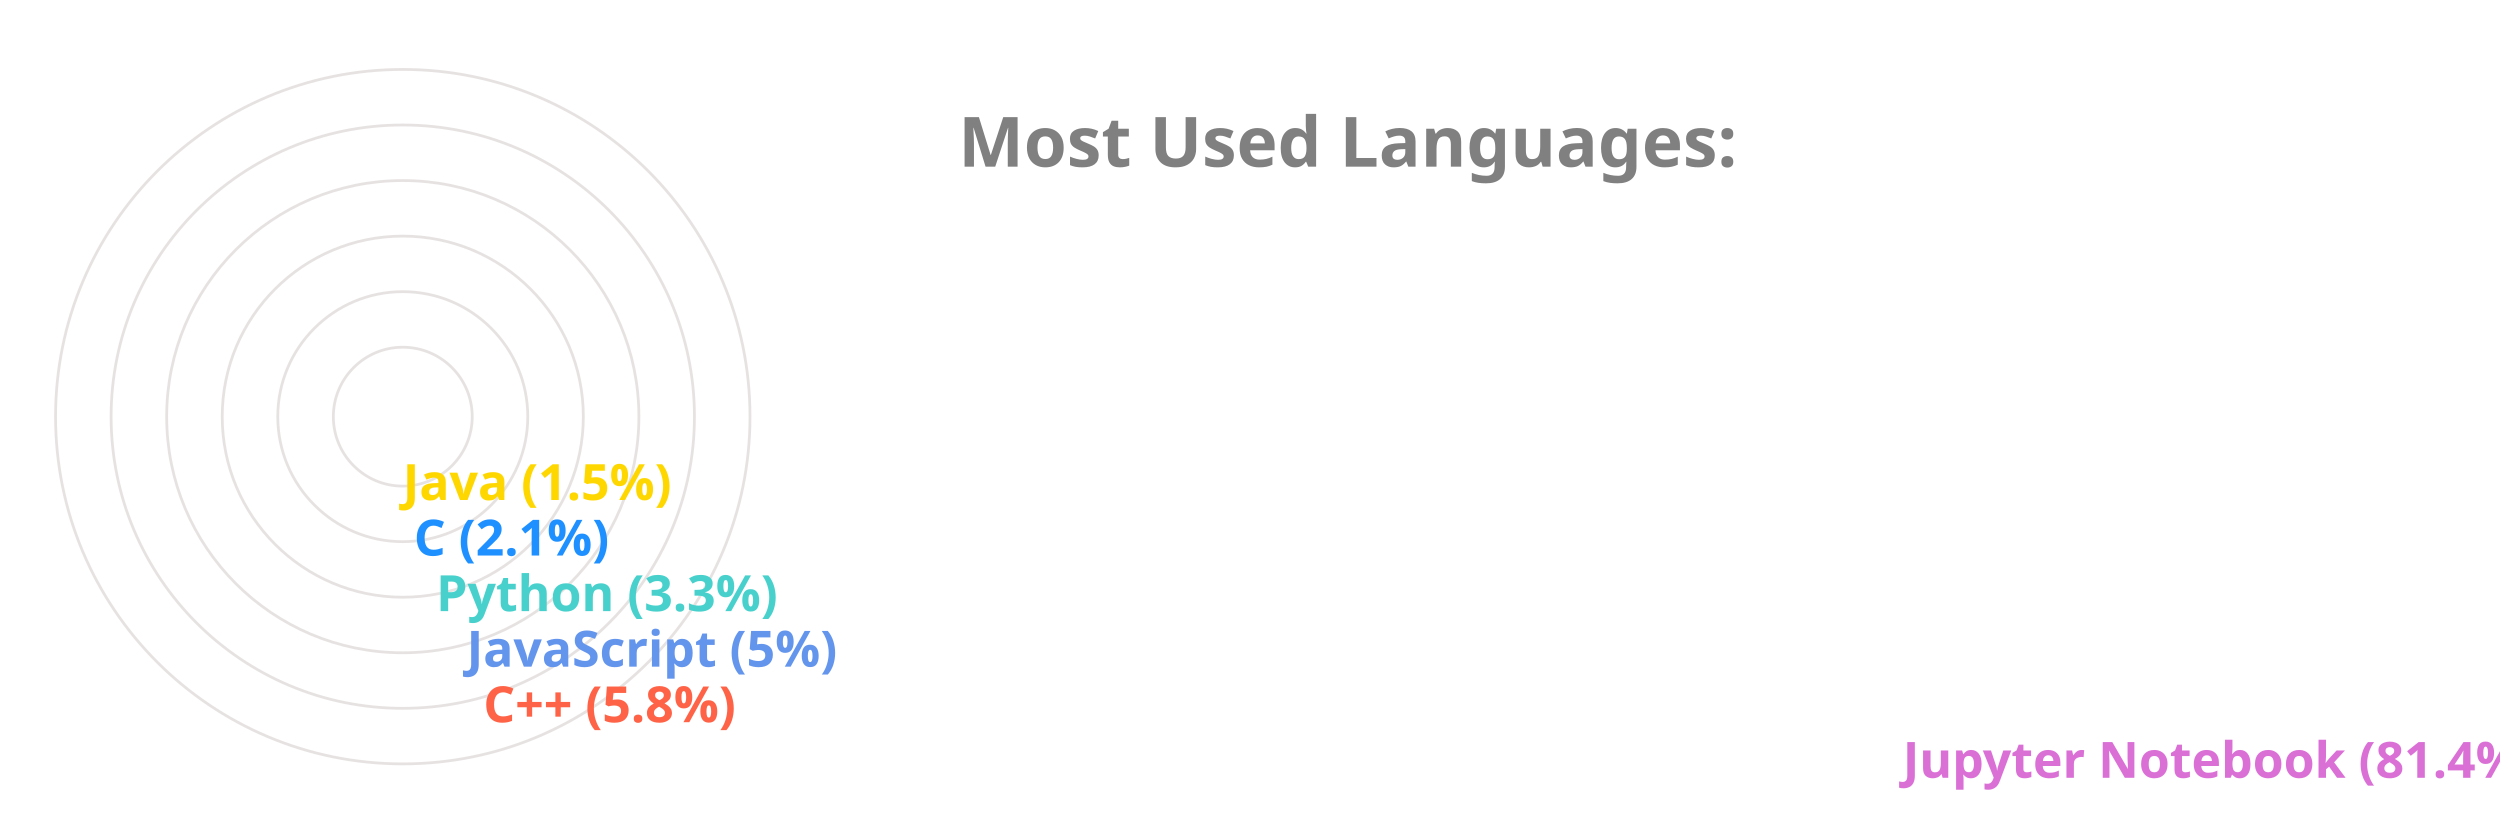
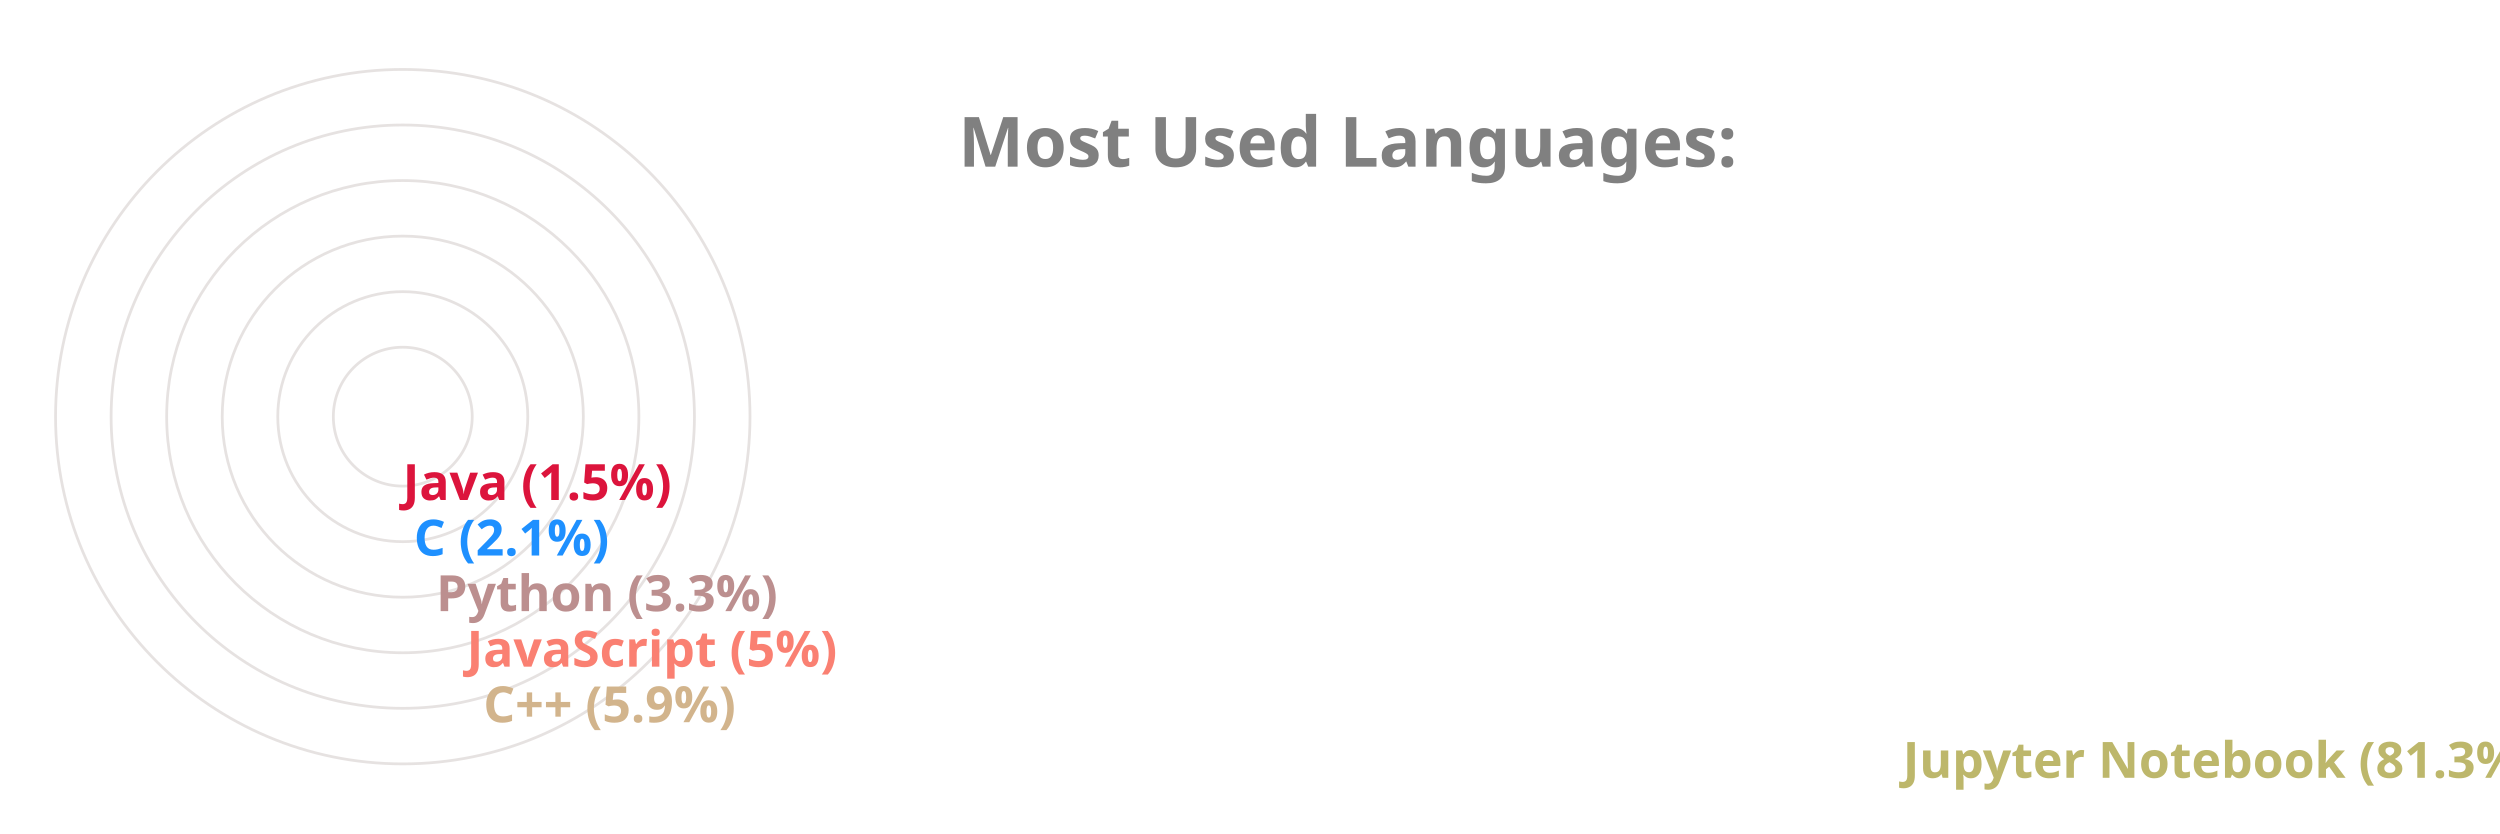
<svg xmlns="http://www.w3.org/2000/svg" viewBox="0 0 650 300" height="200px" width="600px">
  <style>
		.label {
			font: bold 25px sans-serif;
			color: #404040;
			-webkit-text-stroke: 1px white;
	  	}
		.name {
			font: bold 18px sans-serif;
			color: #404040;
	  	}

		.line {
			stroke-dasharray: 1000;
			stroke-dashoffset: 1000;
			animation: dash 3.5s ease-in-out forwards;	
			animation-iteration-count: infinite;
			animation-direction: alternate-reverse;
		}

		.path {
			stroke-dasharray: 1000;
			stroke-dashoffset: 1000;
			animation: dash 3.5s ease-in-out forwards;	
			animation-iteration-count: infinite;
			animation-direction: alternate-reverse;
		}
		  
		@keyframes dash {
			to {
				stroke-dashoffset: 0;
			}
		}

	</style>
  <g stroke="#E6E2E1" fill="none" stroke-width="1">
    <circle cx="20" cy="150" r="125" />
    <circle cx="20" cy="150" r="105" />
    <circle cx="20" cy="150" r="85" />
    <circle cx="20" cy="150" r="65" />
    <circle cx="20" cy="150" r="45" />
    <circle cx="20" cy="150" r="25" />
  </g>
  <g fill="none" stroke-width="20" class="line">
-     <line x2="550" y2="275" x1="20" y1="275" stroke="Orchid" />
-     <line x2="39" y2="255" x1="20" y1="255" stroke="Tomato" />
-     <line x2="33" y2="235" x1="20" y1="235" stroke="CornflowerBlue" />
-     <line x2="22" y2="215" x1="20" y1="215" stroke="MediumTurquoise" />
+     <line x2="550" y2="275" x1="20" y1="275" stroke="DarkKhaki" />
+     <line x2="39" y2="255" x1="20" y1="255" stroke="Tan" />
+     <line x2="33" y2="235" x1="20" y1="235" stroke="Salmon" />
+     <line x2="22" y2="215" x1="20" y1="215" stroke="RosyBrown" />
    <line x2="14" y2="195" x1="20" y1="195" stroke="DodgerBlue" />
-     <line x2="10" y2="175" x1="20" y1="175" stroke="Gold" />
+     <line x2="10" y2="175" x1="20" y1="175" stroke="Crimson" />
  </g>
  <g fill="none" stroke-width="20" stroke-linecap="round" class="path">
-     <path d="M 20 275 A 125 125 45 0 1 0 26" stroke="Orchid" />
-     <path d="M 20 255 A 105 105 45 0 1 -84 139" stroke="Tomato" />
-     <path d="M 20 235 A 85 85 45 0 1 -64 142" stroke="CornflowerBlue" />
-     <path d="M 20 215 A 65 65 45 0 1 -44 146" stroke="MediumTurquoise" />
+     <path d="M 20 275 A 125 125 45 0 1 0 26" stroke="DarkKhaki" />
+     <path d="M 20 255 A 105 105 45 0 1 -84 139" stroke="Tan" />
+     <path d="M 20 235 A 85 85 45 0 1 -64 142" stroke="Salmon" />
+     <path d="M 20 215 A 65 65 45 0 1 -44 146" stroke="RosyBrown" />
    <path d="M 20 195 A 45 45 45 0 1 -24 148" stroke="DodgerBlue" />
-     <path d="M 20 175 A 25 25 45 0 1 -4 149" stroke="Gold" />
+     <path d="M 20 175 A 25 25 45 0 1 -4 149" stroke="Crimson" />
  </g>
  <g class="name">
-     <text x="560" y="280" fill="Orchid">Jupyter Notebook (81.4%)</text>
-     <text x="49" y="260" fill="Tomato">C++ (5.8%)</text>
-     <text x="43" y="240" fill="CornflowerBlue">JavaScript (5%)</text>
-     <text x="32" y="220" fill="MediumTurquoise">Python (3.3%)</text>
+     <text x="560" y="280" fill="DarkKhaki">Jupyter Notebook (81.3%)</text>
+     <text x="49" y="260" fill="Tan">C++ (5.9%)</text>
+     <text x="43" y="240" fill="Salmon">JavaScript (5%)</text>
+     <text x="32" y="220" fill="RosyBrown">Python (3.3%)</text>
    <text x="24" y="200" fill="DodgerBlue">C (2.1%)</text>
-     <text x="20" y="180" fill="Gold">Java (1.5%)</text>
+     <text x="20" y="180" fill="Crimson">Java (1.5%)</text>
  </g>
  <g class="label">
    <text x="220" y="60" fill="grey">Most Used Languages:</text>
  </g>
</svg>
